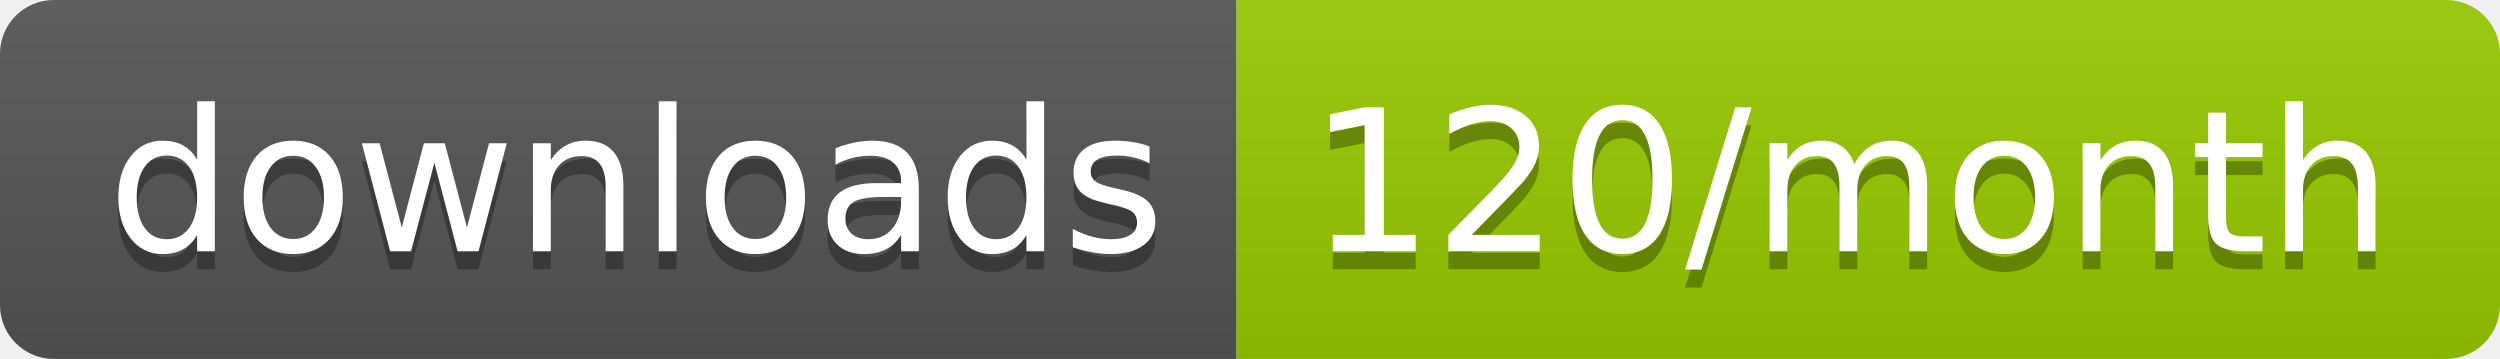
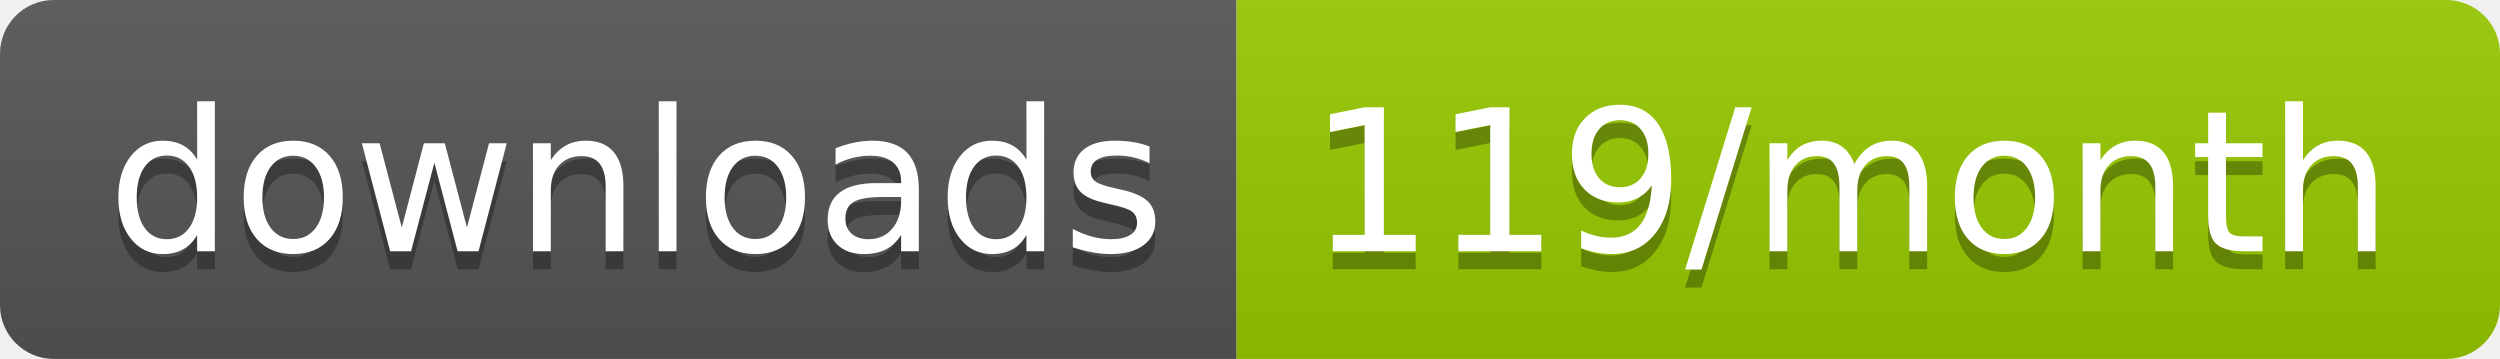
<svg xmlns="http://www.w3.org/2000/svg" width="139.3" height="20">
  <linearGradient id="smooth" x2="0" y2="100%">
    <stop offset="0" stop-color="#bbb" stop-opacity=".1" />
    <stop offset="1" stop-opacity=".1" />
  </linearGradient>
  <clipPath id="round">
    <rect width="139.3" height="20" rx="3" fill="#fff" />
  </clipPath>
  <g clip-path="url(#round)">
    <rect width="68.9" height="20" fill="#555" />
    <rect x="68.9" width="70.4" height="20" fill="#97CA00" />
    <rect width="139.3" height="20" fill="url(#smooth)" />
  </g>
  <g fill="#fff" text-anchor="middle" font-family="DejaVu Sans,Verdana,Geneva,sans-serif" font-size="110">
    <text x="354.5" y="150" fill="#010101" fill-opacity=".3" transform="scale(0.1)" textLength="589.0" lengthAdjust="spacing">downloads</text>
    <text x="354.5" y="140" transform="scale(0.1)" textLength="589.0" lengthAdjust="spacing">downloads</text>
-     <text x="1031.0" y="150" fill="#010101" fill-opacity=".3" transform="scale(0.1)" textLength="604.0" lengthAdjust="spacing">120/month</text>
-     <text x="1031.0" y="140" transform="scale(0.1)" textLength="604.0" lengthAdjust="spacing">120/month</text>
+     <text x="1031.0" y="150" fill="#010101" fill-opacity=".3" transform="scale(0.1)" textLength="604.0" lengthAdjust="spacing">119/month</text>
+     <text x="1031.0" y="140" transform="scale(0.1)" textLength="604.0" lengthAdjust="spacing">119/month</text>
  </g>
</svg>
